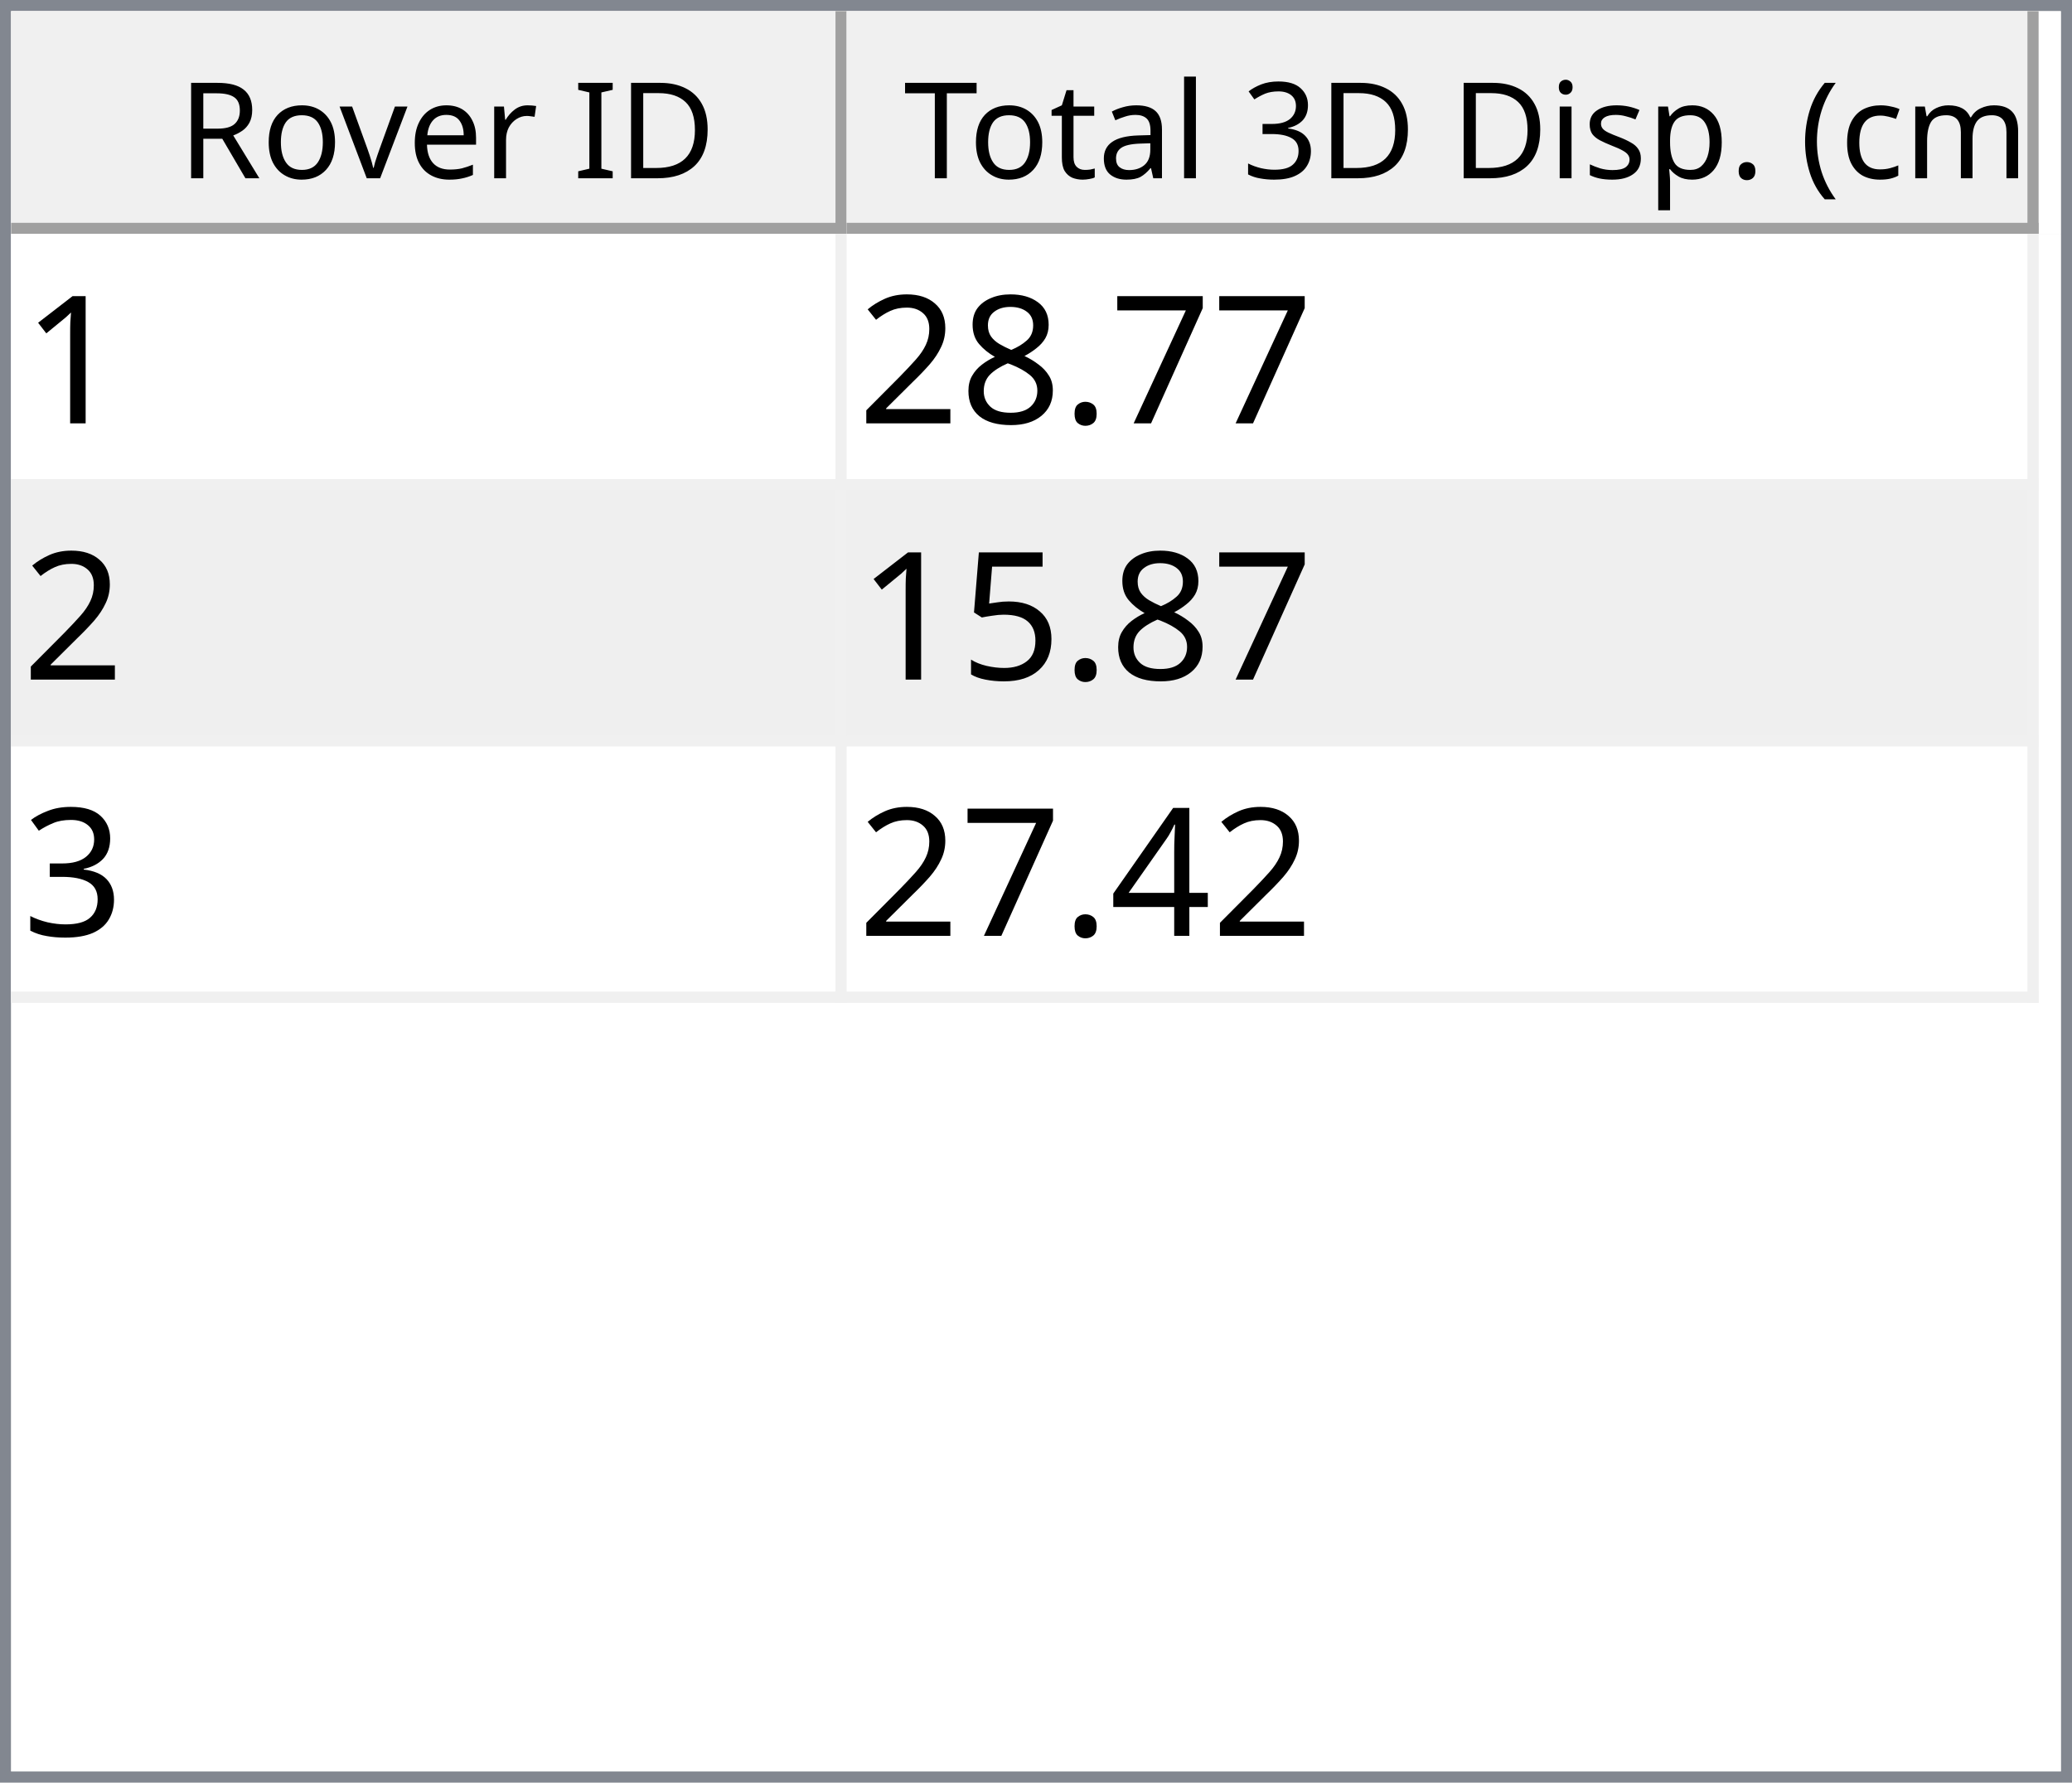
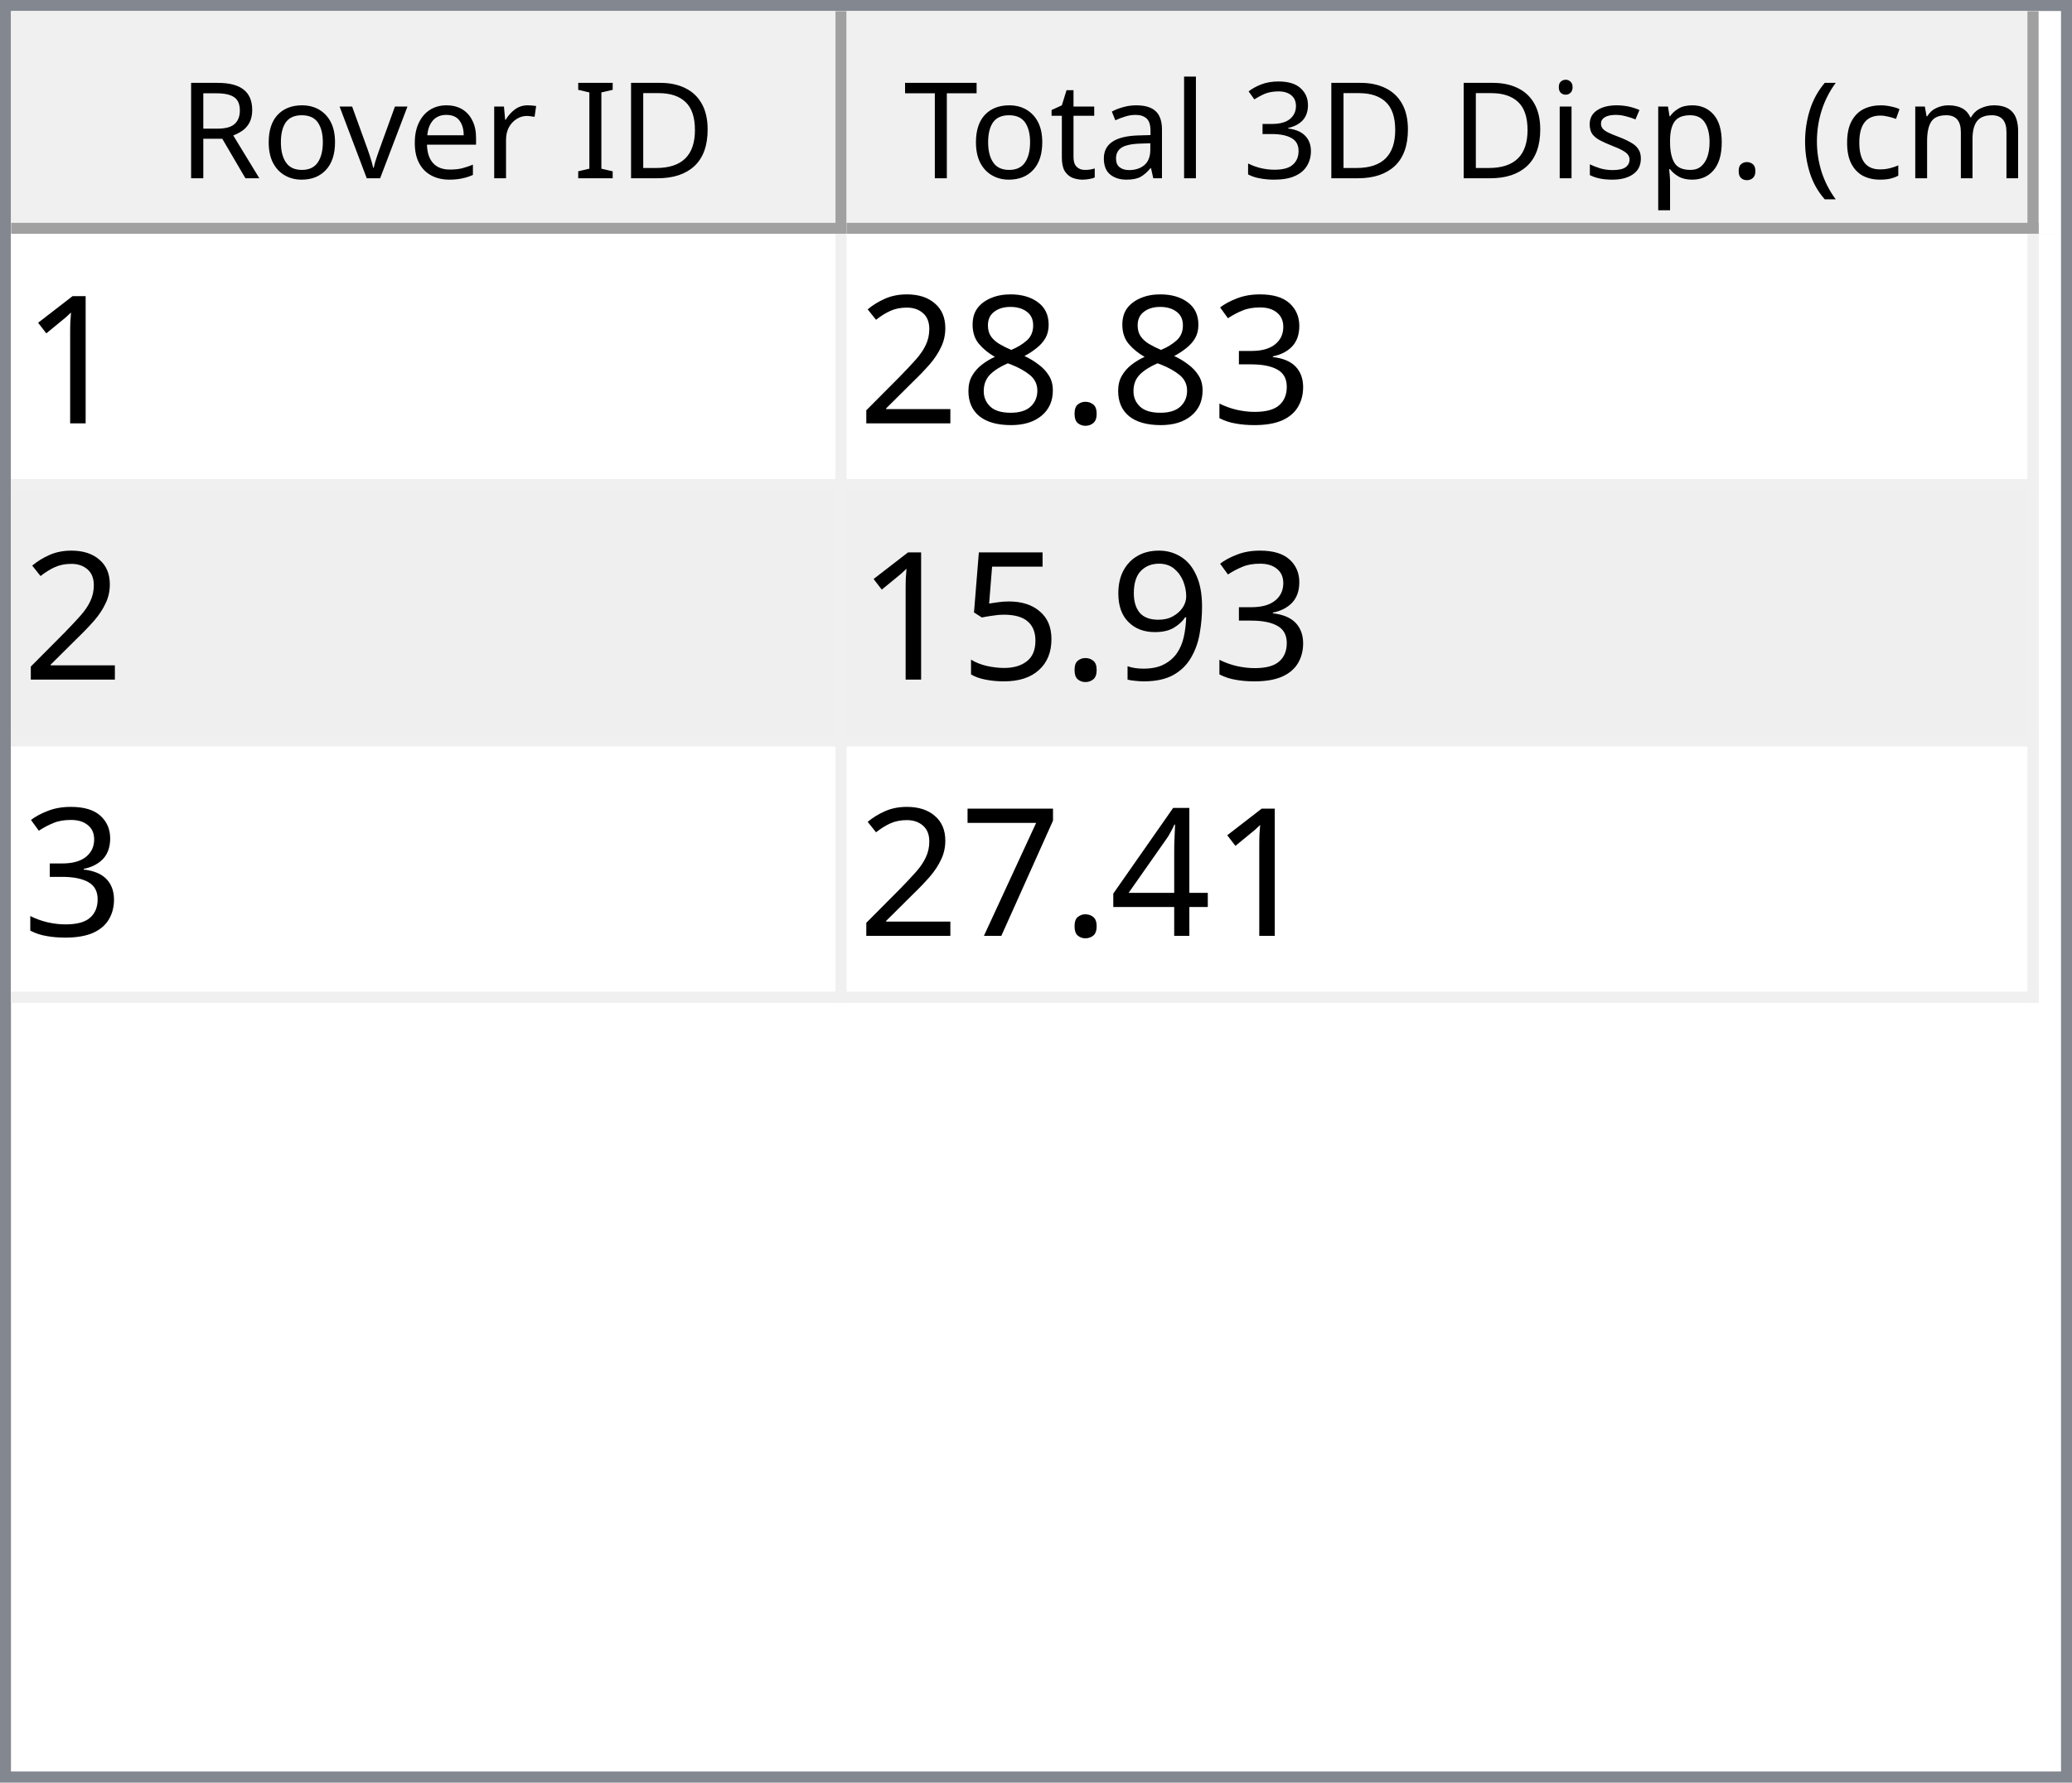
<svg xmlns="http://www.w3.org/2000/svg" style="fill-opacity:1; color-rendering:auto; color-interpolation:auto; text-rendering:auto; stroke:black; stroke-linecap:square; stroke-miterlimit:10; shape-rendering:auto; stroke-opacity:1; fill:black; stroke-dasharray:none; font-weight:normal; stroke-width:1; font-family:'Dialog'; font-style:normal; stroke-linejoin:miter; font-size:12px; stroke-dashoffset:0; image-rendering:auto;" width="186" height="160">
  <defs id="genericDefs" />
  <g>
    <defs id="defs1">
      <clipPath clipPathUnits="userSpaceOnUse" id="clipPath1">
        <path d="M0 0 L186 0 L186 160 L0 160 L0 0 Z" />
      </clipPath>
      <clipPath clipPathUnits="userSpaceOnUse" id="clipPath2">
        <path d="M0 0 L0 160 L186 160 L186 0 Z" />
      </clipPath>
      <clipPath clipPathUnits="userSpaceOnUse" id="clipPath3">
        <path d="M0 0 L0 20 L184 20 L184 0 Z" />
      </clipPath>
      <clipPath clipPathUnits="userSpaceOnUse" id="clipPath4">
        <path d="M0 0 L0 20 L75 20 L75 0 Z" />
      </clipPath>
      <clipPath clipPathUnits="userSpaceOnUse" id="clipPath5">
        <path d="M1 1 L1 19 L74 19 L74 1 Z" />
      </clipPath>
      <clipPath clipPathUnits="userSpaceOnUse" id="clipPath6">
        <path d="M0 0 L0 18 L73 18 L73 0 Z" />
      </clipPath>
      <clipPath clipPathUnits="userSpaceOnUse" id="clipPath7">
        <path d="M-0.5 -0.5 L-0.5 19.5 L74.5 19.5 L74.5 -0.5 Z" />
      </clipPath>
      <clipPath clipPathUnits="userSpaceOnUse" id="clipPath8">
        <path d="M0 0 L0 20 L107 20 L107 0 Z" />
      </clipPath>
      <clipPath clipPathUnits="userSpaceOnUse" id="clipPath9">
        <path d="M1 1 L1 19 L106 19 L106 1 Z" />
      </clipPath>
      <clipPath clipPathUnits="userSpaceOnUse" id="clipPath10">
        <path d="M0 0 L0 18 L105 18 L105 0 Z" />
      </clipPath>
      <clipPath clipPathUnits="userSpaceOnUse" id="clipPath11">
        <path d="M-0.5 -0.5 L-0.5 19.5 L106.5 19.5 L106.5 -0.5 Z" />
      </clipPath>
      <clipPath clipPathUnits="userSpaceOnUse" id="clipPath12">
        <path d="M0 0 L0 138 L184 138 L184 0 Z" />
      </clipPath>
      <clipPath clipPathUnits="userSpaceOnUse" id="clipPath13">
        <path d="M0 0 L0 69 L182 69 L182 0 Z" />
      </clipPath>
      <clipPath clipPathUnits="userSpaceOnUse" id="clipPath14">
        <path d="M-0.5 -0.5 L-0.5 68.5 L181.5 68.5 L181.5 -0.5 Z" />
      </clipPath>
      <clipPath clipPathUnits="userSpaceOnUse" id="clipPath15">
        <path d="M0 0 L0 22 L74 22 L74 0 Z" />
      </clipPath>
      <clipPath clipPathUnits="userSpaceOnUse" id="clipPath16">
        <path d="M0 0 L0 22 L106 22 L106 0 Z" />
      </clipPath>
      <font horiz-adv-x="64.551" id="font1">
        <font-face ascent="107.91" descent="25.098" units-per-em="100" style="font-style:normal; font-family:Segoe UI; font-weight:normal;" />
        <missing-glyph horiz-adv-x="64.551" d="M8.109 0 L8.109 68.266 L56.453 68.266 L56.453 0 L8.109 0 ZM15.328 7.234 L49.219 7.234 L49.219 61.031 L15.328 61.031 L15.328 7.234 Z" />
        <glyph unicode="D" horiz-adv-x="70.117" d="M9.188 0 L9.188 70.016 L28.516 70.016 Q65.531 70.016 65.531 35.891 Q65.531 19.672 55.25 9.836 Q44.969 0 27.734 0 L9.188 0 ZM17.391 62.594 L17.391 7.422 L27.828 7.422 Q41.609 7.422 49.273 14.797 Q56.938 22.172 56.938 35.688 Q56.938 62.594 28.328 62.594 L17.391 62.594 Z" />
        <glyph unicode="I" horiz-adv-x="26.611" d="M17.391 0 L9.188 0 L9.188 70.016 L17.391 70.016 L17.391 0 Z" />
        <glyph unicode=" " horiz-adv-x="27.393" d="" />
        <glyph unicode="r" horiz-adv-x="34.766" d="M34.188 41.891 Q32.078 43.5 28.125 43.5 Q23 43.5 19.555 38.672 Q16.109 33.844 16.109 25.484 L16.109 0 L8.109 0 L8.109 50 L16.109 50 L16.109 39.703 L16.312 39.703 Q18.016 44.969 21.531 47.922 Q25.047 50.875 29.391 50.875 Q32.516 50.875 34.188 50.203 L34.188 41.891 Z" />
        <glyph unicode="e" horiz-adv-x="52.295" d="M48.297 23 L12.984 23 Q13.188 14.656 17.484 10.109 Q21.781 5.562 29.297 5.562 Q37.75 5.562 44.828 11.141 L44.828 3.609 Q38.234 -1.172 27.391 -1.172 Q16.797 -1.172 10.742 5.641 Q4.688 12.453 4.688 24.812 Q4.688 36.469 11.305 43.82 Q17.922 51.172 27.734 51.172 Q37.547 51.172 42.922 44.828 Q48.297 38.484 48.297 27.203 L48.297 23 ZM40.094 29.781 Q40.047 36.719 36.75 40.578 Q33.453 44.438 27.594 44.438 Q21.922 44.438 17.969 40.383 Q14.016 36.328 13.094 29.781 L40.094 29.781 Z" />
        <glyph unicode="v" horiz-adv-x="47.9" d="M47.406 50 L27.484 0 L19.625 0 L0.688 50 L9.469 50 L22.172 13.672 Q23.578 9.672 23.922 6.688 L24.125 6.688 Q24.609 10.453 25.688 13.484 L38.969 50 L47.406 50 Z" />
        <glyph unicode="o" horiz-adv-x="58.594" d="M29 -1.172 Q17.922 -1.172 11.305 5.836 Q4.688 12.844 4.688 24.422 Q4.688 37.016 11.57 44.094 Q18.453 51.172 30.172 51.172 Q41.359 51.172 47.633 44.289 Q53.906 37.406 53.906 25.203 Q53.906 13.234 47.141 6.031 Q40.375 -1.172 29 -1.172 ZM29.594 44.438 Q21.875 44.438 17.383 39.188 Q12.891 33.938 12.891 24.703 Q12.891 15.828 17.43 10.695 Q21.969 5.562 29.594 5.562 Q37.359 5.562 41.531 10.594 Q45.703 15.625 45.703 24.906 Q45.703 34.281 41.531 39.359 Q37.359 44.438 29.594 44.438 Z" />
        <glyph unicode="R" horiz-adv-x="59.814" d="M59.375 0 L49.609 0 L37.891 19.625 Q36.281 22.359 34.766 24.289 Q33.25 26.219 31.664 27.438 Q30.078 28.656 28.25 29.219 Q26.422 29.781 24.125 29.781 L17.391 29.781 L17.391 0 L9.188 0 L9.188 70.016 L30.078 70.016 Q34.672 70.016 38.555 68.867 Q42.438 67.719 45.289 65.375 Q48.141 63.031 49.758 59.547 Q51.375 56.062 51.375 51.375 Q51.375 47.703 50.273 44.656 Q49.172 41.609 47.148 39.211 Q45.125 36.812 42.266 35.133 Q39.406 33.453 35.844 32.516 L35.844 32.328 Q37.594 31.547 38.891 30.547 Q40.188 29.547 41.359 28.18 Q42.531 26.812 43.68 25.078 Q44.828 23.344 46.234 21.047 L59.375 0 ZM17.391 62.594 L17.391 37.203 L28.516 37.203 Q31.594 37.203 34.203 38.133 Q36.812 39.062 38.719 40.797 Q40.625 42.531 41.703 45.047 Q42.781 47.562 42.781 50.688 Q42.781 56.297 39.141 59.445 Q35.5 62.594 28.609 62.594 L17.391 62.594 Z" />
        <glyph unicode=")" horiz-adv-x="30.176" d="M8.297 -15.922 L1.172 -15.922 Q16.406 2.344 16.406 26.812 Q16.406 51.469 1.078 70.016 L8.297 70.016 Q23.531 52.156 23.531 26.703 Q23.531 1.375 8.297 -15.922 Z" />
        <glyph unicode="m" horiz-adv-x="86.133" d="M79.109 0 L71.094 0 L71.094 28.719 Q71.094 37.016 68.531 40.727 Q65.969 44.438 59.906 44.438 Q54.781 44.438 51.195 39.75 Q47.609 35.062 47.609 28.516 L47.609 0 L39.594 0 L39.594 29.688 Q39.594 44.438 28.219 44.438 Q22.953 44.438 19.531 40.016 Q16.109 35.594 16.109 28.516 L16.109 0 L8.109 0 L8.109 50 L16.109 50 L16.109 42.094 L16.312 42.094 Q21.625 51.172 31.844 51.172 Q36.969 51.172 40.773 48.312 Q44.578 45.453 46 40.828 Q51.562 51.172 62.594 51.172 Q79.109 51.172 79.109 30.812 L79.109 0 Z" />
        <glyph unicode="c" horiz-adv-x="46.191" d="M42.188 2.297 Q36.422 -1.172 28.516 -1.172 Q17.828 -1.172 11.258 5.789 Q4.688 12.75 4.688 23.828 Q4.688 36.188 11.766 43.68 Q18.844 51.172 30.672 51.172 Q37.25 51.172 42.281 48.734 L42.281 40.531 Q36.719 44.438 30.375 44.438 Q22.703 44.438 17.797 38.945 Q12.891 33.453 12.891 24.516 Q12.891 15.719 17.508 10.641 Q22.125 5.562 29.891 5.562 Q36.422 5.562 42.188 9.906 L42.188 2.297 Z" />
        <glyph unicode="(" horiz-adv-x="30.176" d="M29.109 -15.922 L21.969 -15.922 Q6.844 1.375 6.844 26.703 Q6.844 52.156 21.969 70.016 L29.203 70.016 Q13.875 51.469 13.875 26.812 Q13.875 2.344 29.109 -15.922 Z" />
        <glyph unicode="." horiz-adv-x="21.68" d="M10.891 -1.078 Q8.641 -1.078 7.055 0.539 Q5.469 2.156 5.469 4.391 Q5.469 6.641 7.055 8.273 Q8.641 9.906 10.891 9.906 Q13.188 9.906 14.797 8.273 Q16.406 6.641 16.406 4.391 Q16.406 2.156 14.797 0.539 Q13.188 -1.078 10.891 -1.078 Z" />
        <glyph unicode="p" horiz-adv-x="58.789" d="M16.312 7.234 L16.109 7.234 L16.109 -23 L8.109 -23 L8.109 50 L16.109 50 L16.109 41.219 L16.312 41.219 Q22.219 51.172 33.594 51.172 Q43.266 51.172 48.688 44.461 Q54.109 37.75 54.109 26.469 Q54.109 13.922 48 6.375 Q41.891 -1.172 31.297 -1.172 Q21.578 -1.172 16.312 7.234 ZM16.109 27.391 L16.109 20.406 Q16.109 14.203 20.141 9.883 Q24.172 5.562 30.375 5.562 Q37.641 5.562 41.773 11.133 Q45.906 16.703 45.906 26.609 Q45.906 34.969 42.047 39.703 Q38.188 44.438 31.594 44.438 Q24.609 44.438 20.359 39.578 Q16.109 34.719 16.109 27.391 Z" />
        <glyph unicode="s" horiz-adv-x="42.432" d="M5.078 1.812 L5.078 10.406 Q11.625 5.562 19.484 5.562 Q30.031 5.562 30.031 12.594 Q30.031 14.594 29.125 15.992 Q28.219 17.391 26.68 18.461 Q25.141 19.531 23.07 20.383 Q21 21.234 18.609 22.172 Q15.281 23.484 12.766 24.828 Q10.25 26.172 8.57 27.859 Q6.891 29.547 6.031 31.695 Q5.172 33.844 5.172 36.719 Q5.172 40.234 6.789 42.945 Q8.406 45.656 11.086 47.484 Q13.766 49.312 17.211 50.242 Q20.656 51.172 24.312 51.172 Q30.812 51.172 35.938 48.922 L35.938 40.828 Q30.422 44.438 23.25 44.438 Q21 44.438 19.195 43.922 Q17.391 43.406 16.094 42.477 Q14.797 41.547 14.086 40.258 Q13.375 38.969 13.375 37.406 Q13.375 35.453 14.086 34.133 Q14.797 32.812 16.164 31.789 Q17.531 30.766 19.484 29.938 Q21.438 29.109 23.922 28.125 Q27.25 26.859 29.883 25.516 Q32.516 24.172 34.375 22.484 Q36.234 20.797 37.234 18.602 Q38.234 16.406 38.234 13.375 Q38.234 9.672 36.602 6.938 Q34.969 4.203 32.234 2.398 Q29.5 0.594 25.93 -0.289 Q22.359 -1.172 18.453 -1.172 Q10.75 -1.172 5.078 1.812 Z" />
        <glyph unicode="i" horiz-adv-x="24.219" d="M12.203 62.703 Q10.062 62.703 8.547 64.164 Q7.031 65.625 7.031 67.875 Q7.031 70.125 8.547 71.609 Q10.062 73.094 12.203 73.094 Q14.406 73.094 15.945 71.609 Q17.484 70.125 17.484 67.875 Q17.484 65.719 15.945 64.211 Q14.406 62.703 12.203 62.703 ZM16.109 0 L8.109 0 L8.109 50 L16.109 50 L16.109 0 Z" />
        <glyph unicode="3" horiz-adv-x="53.906" d="M46.531 19.828 Q46.531 15.094 44.75 11.211 Q42.969 7.328 39.719 4.57 Q36.469 1.812 31.93 0.297 Q27.391 -1.219 21.922 -1.219 Q11.922 -1.219 6 2.594 L6 11.188 Q13.094 5.609 22.219 5.609 Q25.875 5.609 28.828 6.539 Q31.781 7.469 33.906 9.227 Q36.031 10.984 37.18 13.477 Q38.328 15.969 38.328 19.094 Q38.328 32.812 18.797 32.812 L12.984 32.812 L12.984 39.594 L18.5 39.594 Q35.797 39.594 35.797 52.484 Q35.797 64.406 22.609 64.406 Q15.188 64.406 8.688 59.422 L8.688 67.188 Q15.375 71.188 24.609 71.188 Q29 71.188 32.57 69.969 Q36.141 68.75 38.68 66.555 Q41.219 64.359 42.609 61.281 Q44 58.203 44 54.5 Q44 40.672 30.031 36.719 L30.031 36.531 Q33.594 36.141 36.625 34.797 Q39.656 33.453 41.852 31.305 Q44.047 29.156 45.289 26.25 Q46.531 23.344 46.531 19.828 Z" />
        <glyph unicode="l" horiz-adv-x="24.219" d="M16.109 0 L8.109 0 L8.109 74.031 L16.109 74.031 L16.109 0 Z" />
        <glyph unicode="a" horiz-adv-x="50.879" d="M43.891 0 L35.891 0 L35.891 7.812 L35.688 7.812 Q30.469 -1.172 20.312 -1.172 Q12.844 -1.172 8.617 2.781 Q4.391 6.734 4.391 13.281 Q4.391 27.297 20.906 29.594 L35.891 31.688 Q35.891 44.438 25.594 44.438 Q16.547 44.438 9.281 38.281 L9.281 46.484 Q16.656 51.172 26.266 51.172 Q43.891 51.172 43.891 32.516 L43.891 0 ZM35.891 25.297 L23.828 23.641 Q18.266 22.859 15.43 20.875 Q12.594 18.891 12.594 13.875 Q12.594 10.203 15.211 7.883 Q17.828 5.562 22.172 5.562 Q28.125 5.562 32.008 9.742 Q35.891 13.922 35.891 20.312 L35.891 25.297 Z" />
        <glyph unicode="t" horiz-adv-x="33.887" d="M31.297 0.484 Q28.469 -1.078 23.828 -1.078 Q10.688 -1.078 10.688 13.578 L10.688 43.172 L2.094 43.172 L2.094 50 L10.688 50 L10.688 62.203 L18.703 64.797 L18.703 50 L31.297 50 L31.297 43.172 L18.703 43.172 L18.703 14.984 Q18.703 9.969 20.414 7.82 Q22.125 5.672 26.078 5.672 Q29.109 5.672 31.297 7.328 L31.297 0.484 Z" />
        <glyph unicode="T" horiz-adv-x="52.393" d="M50.594 62.594 L30.375 62.594 L30.375 0 L22.172 0 L22.172 62.594 L2 62.594 L2 70.016 L50.594 70.016 L50.594 62.594 Z" />
      </font>
      <font horiz-adv-x="75.0" id="font2">
        <font-face ascent="100.537" descent="21.973" units-per-em="100" style="font-style:normal; font-family:sans-serif; font-weight:normal;" />
        <missing-glyph horiz-adv-x="75.0" d="M12.5 0 L12.5 62.5 L62.5 62.5 L62.5 0 L12.5 0 ZM14.062 1.562 L60.938 1.562 L60.938 60.938 L14.062 60.938 L14.062 1.562 Z" />
        <glyph unicode="1" horiz-adv-x="55.615" d="M37.25 0 L28.469 0 L28.469 56 Q25.297 52.984 20.141 49.953 Q14.984 46.922 10.891 45.406 L10.891 53.906 Q18.266 57.375 23.781 62.305 Q29.297 67.234 31.594 71.875 L37.25 71.875 L37.25 0 Z" />
-         <glyph unicode="7" horiz-adv-x="55.615" d="M4.734 62.203 L4.734 70.656 L51.078 70.656 L51.078 63.812 Q44.234 56.547 37.523 44.484 Q30.812 32.422 27.156 19.672 Q24.516 10.688 23.781 0 L14.75 0 Q14.891 8.453 18.062 20.414 Q21.234 32.375 27.172 43.484 Q33.109 54.594 39.797 62.203 L4.734 62.203 Z" />
+         <glyph unicode="3" horiz-adv-x="55.615" d="M4.203 18.891 L12.984 20.062 Q14.5 12.594 18.141 9.297 Q21.781 6 27 6 Q33.203 6 37.477 10.297 Q41.75 14.594 41.75 20.953 Q41.75 27 37.797 30.93 Q33.844 34.859 27.734 34.859 Q25.25 34.859 21.531 33.891 L22.516 41.609 Q23.391 41.5 23.922 41.5 Q29.547 41.5 34.039 44.43 Q38.531 47.359 38.531 53.469 Q38.531 58.297 35.258 61.477 Q31.984 64.656 26.812 64.656 Q21.688 64.656 18.266 61.43 Q14.844 58.203 13.875 51.766 L5.078 53.328 Q6.688 62.156 12.398 67.016 Q18.109 71.875 26.609 71.875 Q32.469 71.875 37.398 69.359 Q42.328 66.844 44.945 62.5 Q47.562 58.156 47.562 53.266 Q47.562 48.641 45.07 44.828 Q42.578 41.016 37.703 38.766 Q44.047 37.312 47.562 32.695 Q51.078 28.078 51.078 21.141 Q51.078 11.766 44.242 5.25 Q37.406 -1.266 26.953 -1.266 Q17.531 -1.266 11.305 4.352 Q5.078 9.969 4.203 18.891 Z" />
        <glyph unicode="." horiz-adv-x="27.783" d="M9.078 0 L9.078 10.016 L19.094 10.016 L19.094 0 L9.078 0 Z" />
        <glyph unicode="8" horiz-adv-x="55.615" d="M17.672 38.812 Q12.203 40.828 9.57 44.539 Q6.938 48.25 6.938 53.422 Q6.938 61.234 12.555 66.555 Q18.172 71.875 27.484 71.875 Q36.859 71.875 42.578 66.43 Q48.297 60.984 48.297 53.172 Q48.297 48.188 45.68 44.508 Q43.062 40.828 37.75 38.812 Q44.344 36.672 47.781 31.883 Q51.219 27.094 51.219 20.453 Q51.219 11.281 44.727 5.031 Q38.234 -1.219 27.641 -1.219 Q17.047 -1.219 10.547 5.055 Q4.047 11.328 4.047 20.703 Q4.047 27.688 7.594 32.398 Q11.141 37.109 17.672 38.812 ZM15.922 53.719 Q15.922 48.641 19.195 45.414 Q22.469 42.188 27.688 42.188 Q32.766 42.188 36.016 45.383 Q39.266 48.578 39.266 53.219 Q39.266 58.062 35.914 61.359 Q32.562 64.656 27.594 64.656 Q22.562 64.656 19.242 61.43 Q15.922 58.203 15.922 53.719 ZM13.094 20.656 Q13.094 16.891 14.875 13.375 Q16.656 9.859 20.172 7.93 Q23.688 6 27.734 6 Q34.031 6 38.133 10.055 Q42.234 14.109 42.234 20.359 Q42.234 26.703 38.016 30.859 Q33.797 35.016 27.438 35.016 Q21.234 35.016 17.164 30.914 Q13.094 26.812 13.094 20.656 Z" />
        <glyph unicode="2" horiz-adv-x="55.615" d="M50.344 8.453 L50.344 0 L3.031 0 Q2.938 3.172 4.047 6.109 Q5.859 10.938 9.836 15.625 Q13.812 20.312 21.344 26.469 Q33.016 36.031 37.117 41.625 Q41.219 47.219 41.219 52.203 Q41.219 57.422 37.477 61.008 Q33.734 64.594 27.734 64.594 Q21.391 64.594 17.578 60.789 Q13.766 56.984 13.719 50.25 L4.688 51.172 Q5.609 61.281 11.664 66.578 Q17.719 71.875 27.938 71.875 Q38.234 71.875 44.242 66.164 Q50.25 60.453 50.25 52 Q50.25 47.703 48.492 43.555 Q46.734 39.406 42.656 34.812 Q38.578 30.219 29.109 22.219 Q21.188 15.578 18.945 13.211 Q16.703 10.844 15.234 8.453 L50.344 8.453 Z" />
+         <glyph unicode="9" horiz-adv-x="55.615" d="M5.469 16.547 L13.922 17.328 Q14.984 11.375 18.016 8.688 Q21.047 6 25.781 6 Q29.828 6 32.883 7.859 Q35.938 9.719 37.891 12.82 Q39.844 15.922 41.164 21.195 Q42.484 26.469 42.484 31.938 Q42.484 32.516 42.438 33.688 Q39.797 29.5 35.234 26.883 Q30.672 24.266 25.344 24.266 Q16.453 24.266 10.305 30.711 Q4.156 37.156 4.156 47.703 Q4.156 58.594 10.578 65.234 Q17 71.875 26.656 71.875 Q33.641 71.875 39.43 68.117 Q45.219 64.359 48.219 57.398 Q51.219 50.438 51.219 37.25 Q51.219 23.531 48.242 15.406 Q45.266 7.281 39.383 3.031 Q33.5 -1.219 25.594 -1.219 Q17.188 -1.219 11.867 3.445 Q6.547 8.109 5.469 16.547 ZM41.453 48.141 Q41.453 55.719 37.43 60.156 Q33.406 64.594 27.734 64.594 Q21.875 64.594 17.531 59.812 Q13.188 55.031 13.188 47.406 Q13.188 40.578 17.312 36.305 Q21.438 32.031 27.484 32.031 Q33.594 32.031 37.523 36.305 Q41.453 40.578 41.453 48.141 Z" />
        <glyph unicode="5" horiz-adv-x="55.615" d="M4.156 18.75 L13.375 19.531 Q14.406 12.797 18.141 9.398 Q21.875 6 27.156 6 Q33.5 6 37.891 10.789 Q42.281 15.578 42.281 23.484 Q42.281 31 38.062 35.352 Q33.844 39.703 27 39.703 Q22.75 39.703 19.336 37.773 Q15.922 35.844 13.969 32.766 L5.719 33.844 L12.641 70.609 L48.25 70.609 L48.25 62.203 L19.672 62.203 L15.828 42.969 Q22.266 47.469 29.344 47.469 Q38.719 47.469 45.164 40.969 Q51.609 34.469 51.609 24.266 Q51.609 14.547 45.953 7.469 Q39.062 -1.219 27.156 -1.219 Q17.391 -1.219 11.211 4.25 Q5.031 9.719 4.156 18.75 Z" />
-         <glyph unicode="3" horiz-adv-x="55.615" d="M4.203 18.891 L12.984 20.062 Q14.5 12.594 18.141 9.297 Q21.781 6 27 6 Q33.203 6 37.477 10.297 Q41.75 14.594 41.75 20.953 Q41.75 27 37.797 30.93 Q33.844 34.859 27.734 34.859 Q25.25 34.859 21.531 33.891 L22.516 41.609 Q23.391 41.5 23.922 41.5 Q29.547 41.5 34.039 44.43 Q38.531 47.359 38.531 53.469 Q38.531 58.297 35.258 61.477 Q31.984 64.656 26.812 64.656 Q21.688 64.656 18.266 61.43 Q14.844 58.203 13.875 51.766 L5.078 53.328 Q6.688 62.156 12.398 67.016 Q18.109 71.875 26.609 71.875 Q32.469 71.875 37.398 69.359 Q42.328 66.844 44.945 62.5 Q47.562 58.156 47.562 53.266 Q47.562 48.641 45.07 44.828 Q42.578 41.016 37.703 38.766 Q44.047 37.312 47.562 32.695 Q51.078 28.078 51.078 21.141 Q51.078 11.766 44.242 5.25 Q37.406 -1.266 26.953 -1.266 Q17.531 -1.266 11.305 4.352 Q5.078 9.969 4.203 18.891 Z" />
        <glyph unicode="4" horiz-adv-x="55.615" d="M32.328 0 L32.328 17.141 L1.266 17.141 L1.266 25.203 L33.938 71.578 L41.109 71.578 L41.109 25.203 L50.781 25.203 L50.781 17.141 L41.109 17.141 L41.109 0 L32.328 0 ZM32.328 25.203 L32.328 57.469 L9.906 25.203 L32.328 25.203 Z" />
+         <glyph unicode="7" horiz-adv-x="55.615" d="M4.734 62.203 L4.734 70.656 L51.078 70.656 L51.078 63.812 Q44.234 56.547 37.523 44.484 Q30.812 32.422 27.156 19.672 Q24.516 10.688 23.781 0 L14.75 0 Q14.891 8.453 18.062 20.414 Q21.234 32.375 27.172 43.484 Q33.109 54.594 39.797 62.203 L4.734 62.203 Z" />
      </font>
    </defs>
    <g style="fill:white; stroke:white;">
      <rect x="0" y="0" width="186" style="clip-path:url(#clipPath1); stroke:none;" height="160" />
    </g>
    <g style="fill:white; text-rendering:optimizeSpeed; color-rendering:optimizeSpeed; image-rendering:optimizeSpeed; shape-rendering:crispEdges; stroke:white; color-interpolation:sRGB;">
      <rect x="0" width="186" height="160" y="0" style="stroke:none;" />
      <path style="stroke:none;" d="M0 160 L186 160 L186 0 L0 0 Z" />
    </g>
    <g style="fill:rgb(240,240,240); font-family:'Segoe UI'; stroke:rgb(240,240,240);">
      <rect x="0" y="0" width="186" style="clip-path:url(#clipPath2); stroke:none;" height="160" />
    </g>
    <g style="fill:rgb(130,135,144); font-family:'Segoe UI'; stroke:rgb(130,135,144);">
      <path d="M0 0 L186 0 L186 160 L0 160 L0 0 ZM1 1 L185 1 L185 159 L1 159 L1 1 Z" style="fill-rule:evenodd; clip-path:url(#clipPath2); stroke:none;" />
    </g>
    <g style="fill:white; font-family:'Segoe UI'; stroke:white;" transform="translate(1,1)">
      <rect x="0" y="0" width="184" style="clip-path:url(#clipPath3); stroke:none;" height="20" />
    </g>
    <g style="fill:rgb(240,240,240); font-family:'Segoe UI'; stroke:rgb(240,240,240);" transform="translate(1,1)">
      <rect x="0" y="0" width="75" style="clip-path:url(#clipPath4); stroke:none;" height="20" />
    </g>
    <g style="font-family:'Segoe UI';" transform="translate(2,2)">
      <text x="14" xml:space="preserve" y="14" style="clip-path:url(#clipPath6); stroke:none;">Rover ID</text>
    </g>
    <g style="fill:rgb(160,160,160); font-family:'Segoe UI'; stroke:rgb(160,160,160); stroke-linejoin:bevel;" transform="translate(1.5,1.5)">
      <line x1="74" x2="74" y1="0" style="fill:none; clip-path:url(#clipPath7);" y2="19" />
    </g>
    <g style="fill:rgb(160,160,160); font-family:'Segoe UI'; stroke:rgb(160,160,160); stroke-linejoin:bevel;" transform="matrix(1,0,0,1,1,1) translate(0.5,0.5)">
      <line x1="0" x2="74" y1="19" style="fill:none; clip-path:url(#clipPath7);" y2="19" />
    </g>
    <g style="fill:rgb(240,240,240); font-family:'Segoe UI'; stroke:rgb(240,240,240);" transform="translate(76,1)">
      <rect x="0" y="0" width="107" style="clip-path:url(#clipPath8); stroke:none;" height="20" />
    </g>
    <g style="font-family:'Segoe UI';" transform="translate(77,2)">
      <text x="1" xml:space="preserve" y="14" style="clip-path:url(#clipPath10); stroke:none;"> Total 3D Disp. (cm)</text>
    </g>
    <g style="fill:rgb(160,160,160); font-family:'Segoe UI'; stroke:rgb(160,160,160); stroke-linejoin:bevel;" transform="translate(76.5,1.5)">
      <line x1="106" x2="106" y1="0" style="fill:none; clip-path:url(#clipPath11);" y2="19" />
    </g>
    <g style="fill:rgb(160,160,160); font-family:'Segoe UI'; stroke:rgb(160,160,160); stroke-linejoin:bevel;" transform="matrix(1,0,0,1,76,1) translate(0.5,0.5)">
      <line x1="0" x2="106" y1="19" style="fill:none; clip-path:url(#clipPath11);" y2="19" />
    </g>
    <g style="fill:white; font-family:'Segoe UI'; stroke:white;" transform="translate(1,21)">
      <rect x="0" y="0" width="184" style="clip-path:url(#clipPath12); stroke:none;" height="138" />
    </g>
    <g style="fill:rgb(240,240,240); font-size:16px; font-family:sans-serif; stroke:rgb(240,240,240);" transform="translate(1,21)">
      <rect x="0" y="0" width="182" style="clip-path:url(#clipPath13); stroke:none;" height="69" />
      <line transform="translate(0.5,0.5)" x1="0" x2="181" y1="22" style="clip-path:url(#clipPath14); fill:none; stroke-linejoin:bevel;" y2="22" />
    </g>
    <g transform="matrix(1,0,0,1,1,21) translate(0.5,0.5)" style="fill:rgb(240,240,240); font-size:16px; font-family:sans-serif; stroke:rgb(240,240,240); stroke-linejoin:bevel;">
      <line x1="0" x2="181" y1="45" style="fill:none; clip-path:url(#clipPath14);" y2="45" />
    </g>
    <g transform="matrix(1,0,0,1,1,21) translate(0.5,0.5)" style="fill:rgb(240,240,240); font-size:16px; font-family:sans-serif; stroke:rgb(240,240,240); stroke-linejoin:bevel;">
      <line x1="0" x2="181" y1="68" style="fill:none; clip-path:url(#clipPath14);" y2="68" />
    </g>
    <g transform="matrix(1,0,0,1,1,21) translate(0.5,0.5)" style="fill:rgb(240,240,240); font-size:16px; font-family:sans-serif; stroke:rgb(240,240,240); stroke-linejoin:bevel;">
      <line x1="74" x2="74" y1="0" style="fill:none; clip-path:url(#clipPath14);" y2="68" />
    </g>
    <g transform="matrix(1,0,0,1,1,21) translate(0.5,0.5)" style="fill:rgb(240,240,240); font-size:16px; font-family:sans-serif; stroke:rgb(240,240,240); stroke-linejoin:bevel;">
      <line x1="181" x2="181" y1="0" style="fill:none; clip-path:url(#clipPath14);" y2="68" />
    </g>
    <g style="fill:white; font-size:16px; font-family:sans-serif; stroke:white;" transform="matrix(1,0,0,1,1,21)">
      <rect x="0" y="0" width="74" style="clip-path:url(#clipPath15); stroke:none;" height="22" />
      <text x="1" y="17" style="fill:black; clip-path:url(#clipPath15); stroke:none;" xml:space="preserve">1</text>
    </g>
    <g style="fill:white; font-size:16px; font-family:sans-serif; stroke:white;" transform="matrix(1,0,0,1,1,21) translate(75,0)">
      <rect x="0" y="0" width="106" style="clip-path:url(#clipPath16); stroke:none;" height="22" />
-       <text x="1" y="17" style="fill:black; clip-path:url(#clipPath16); stroke:none;" xml:space="preserve">28.77</text>
+       <text x="1" y="17" style="fill:black; clip-path:url(#clipPath16); stroke:none;" xml:space="preserve">28.83</text>
    </g>
    <g style="fill:rgb(239,239,239); font-size:16px; font-family:sans-serif; stroke:rgb(239,239,239);" transform="matrix(1,0,0,1,1,21) translate(0,23)">
      <rect x="0" y="0" width="74" style="clip-path:url(#clipPath15); stroke:none;" height="22" />
      <text x="1" y="17" style="fill:black; clip-path:url(#clipPath15); stroke:none;" xml:space="preserve">2</text>
    </g>
    <g style="fill:rgb(239,239,239); font-size:16px; font-family:sans-serif; stroke:rgb(239,239,239);" transform="matrix(1,0,0,1,1,21) translate(75,23)">
      <rect x="0" y="0" width="106" style="clip-path:url(#clipPath16); stroke:none;" height="22" />
-       <text x="1" y="17" style="fill:black; clip-path:url(#clipPath16); stroke:none;" xml:space="preserve">15.87</text>
+       <text x="1" y="17" style="fill:black; clip-path:url(#clipPath16); stroke:none;" xml:space="preserve">15.93</text>
    </g>
    <g style="fill:white; font-size:16px; font-family:sans-serif; stroke:white;" transform="matrix(1,0,0,1,1,21) translate(0,46)">
      <rect x="0" y="0" width="74" style="clip-path:url(#clipPath15); stroke:none;" height="22" />
      <text x="1" y="17" style="fill:black; clip-path:url(#clipPath15); stroke:none;" xml:space="preserve">3</text>
    </g>
    <g style="fill:white; font-size:16px; font-family:sans-serif; stroke:white;" transform="matrix(1,0,0,1,1,21) translate(75,46)">
      <rect x="0" y="0" width="106" style="clip-path:url(#clipPath16); stroke:none;" height="22" />
-       <text x="1" y="17" style="fill:black; clip-path:url(#clipPath16); stroke:none;" xml:space="preserve">27.42</text>
+       <text x="1" y="17" style="fill:black; clip-path:url(#clipPath16); stroke:none;" xml:space="preserve">27.41</text>
    </g>
  </g>
</svg>
